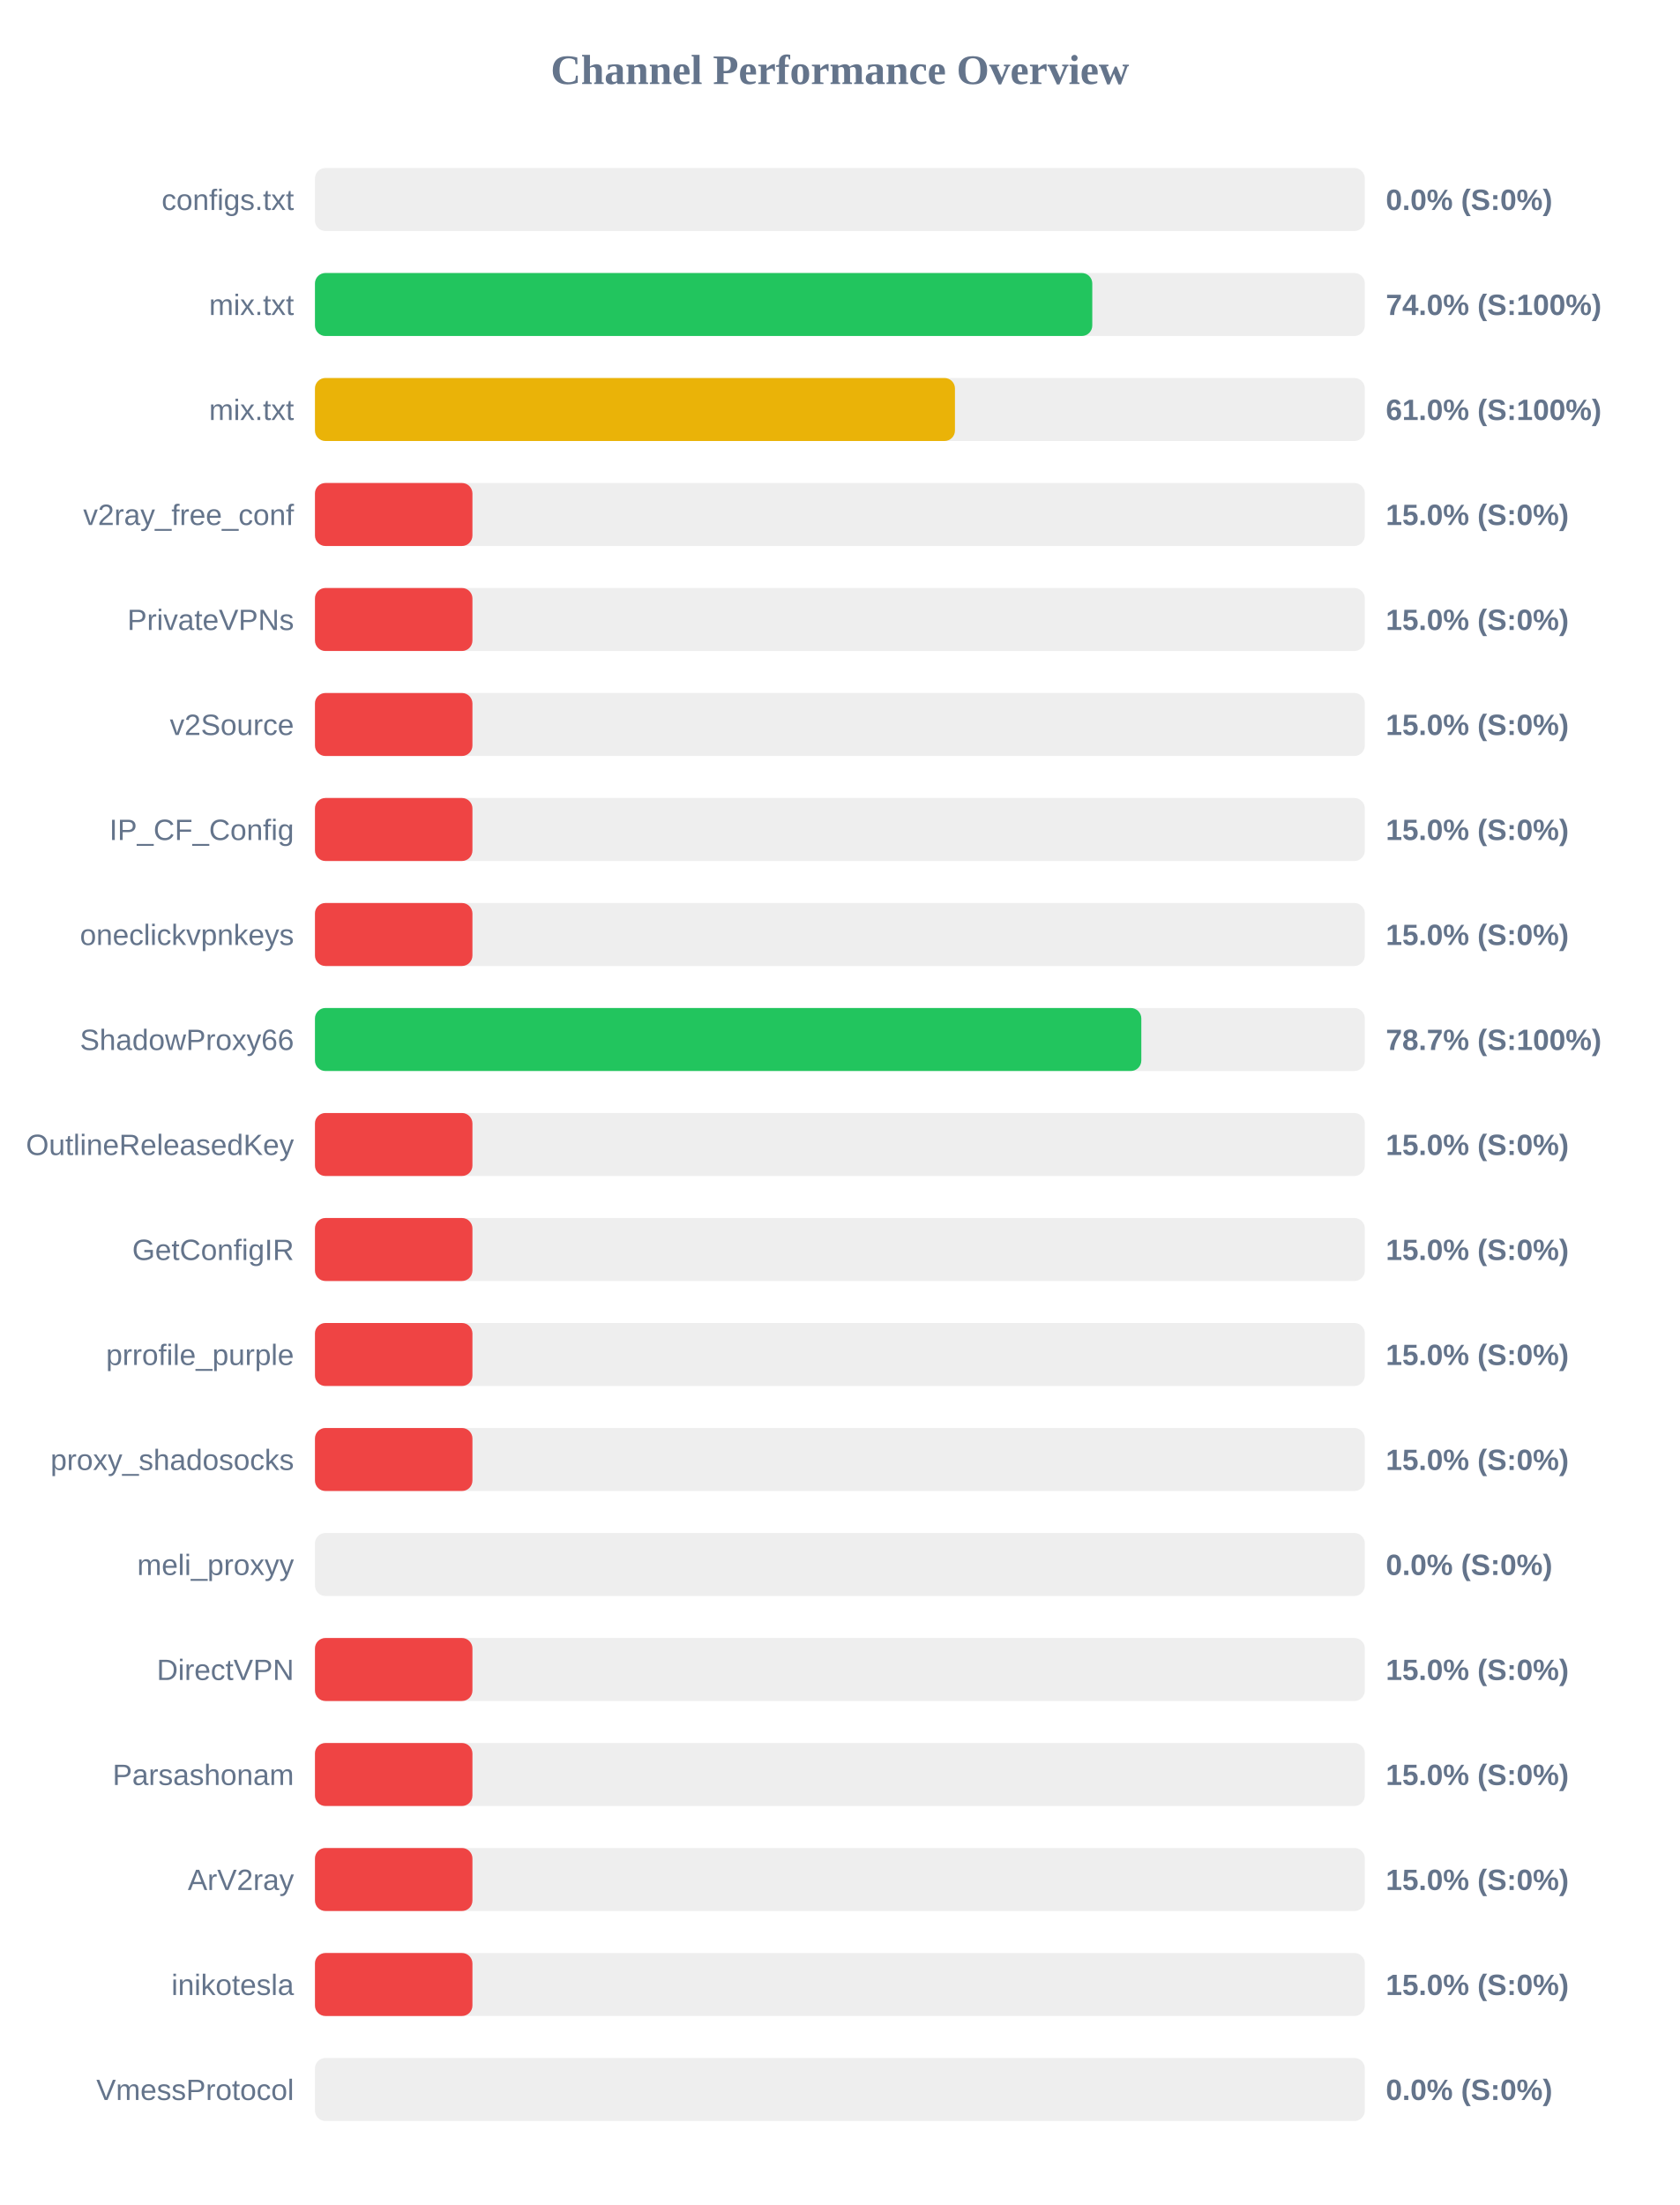
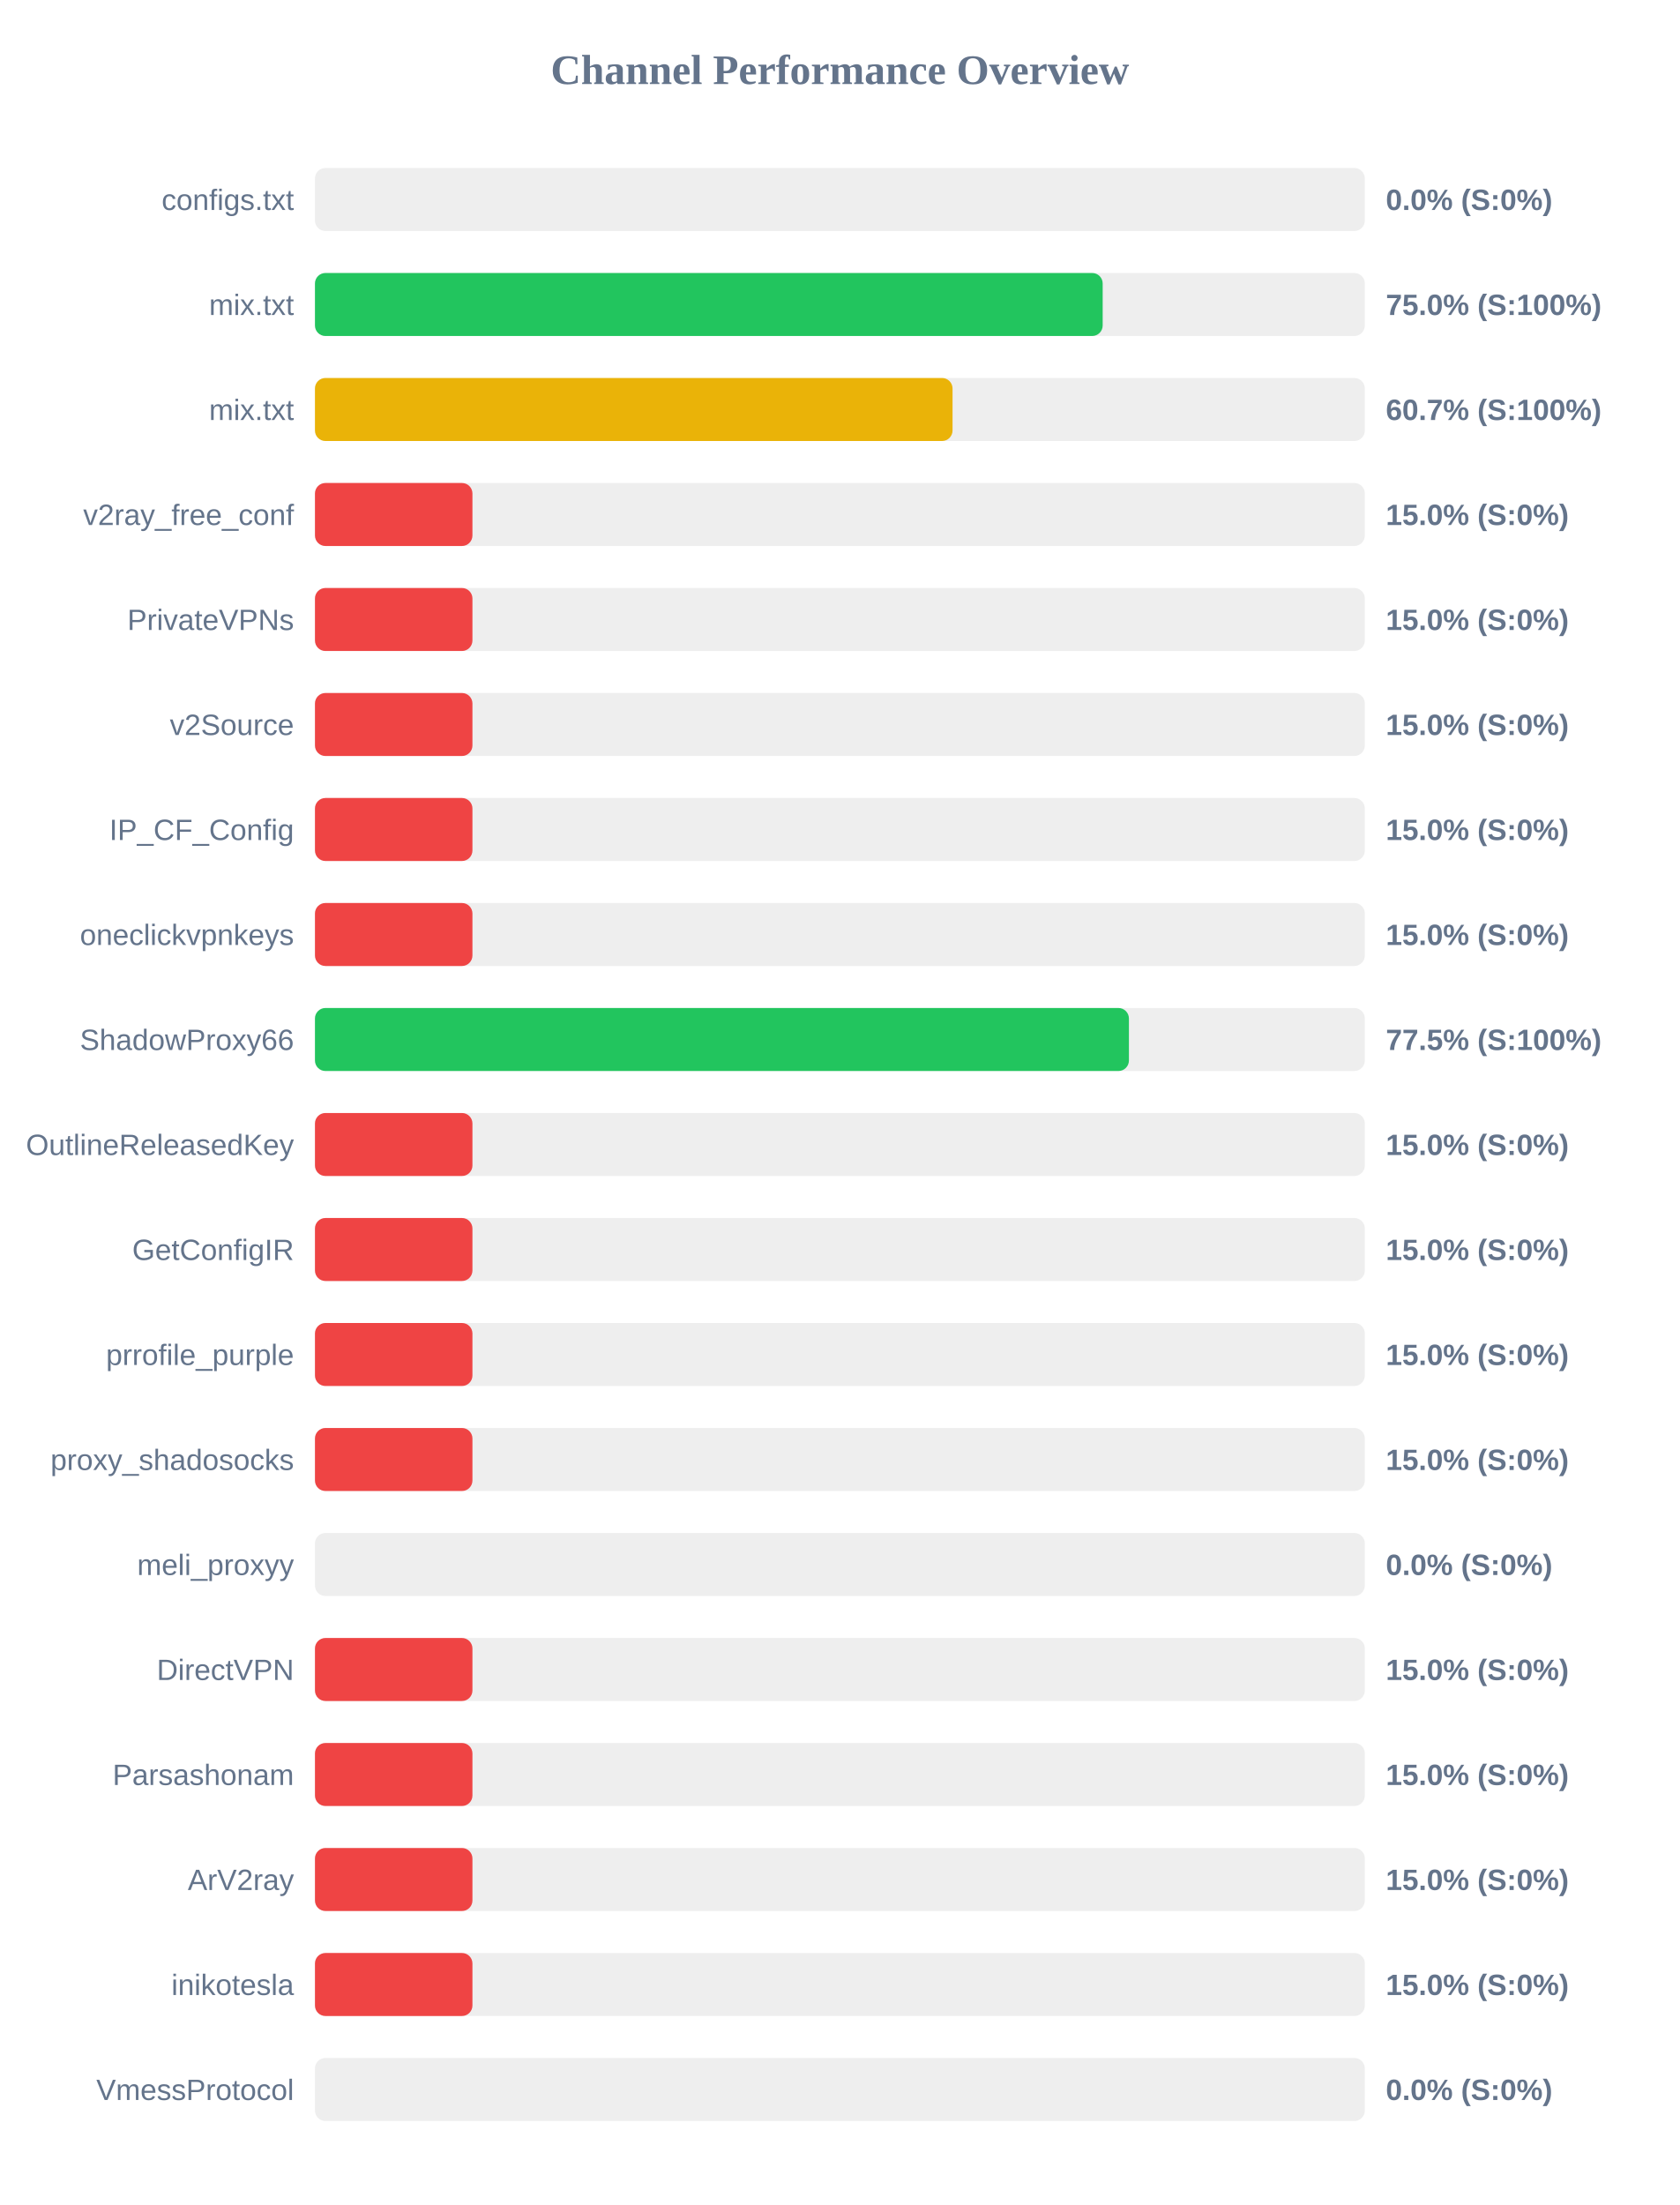
<svg xmlns="http://www.w3.org/2000/svg" width="800" height="1050" version="1.1">
  <style>
        .row { font: 14px Arial; fill: #64748b; }
        .score { font: bold 14px Arial; fill: #64748b; }
    </style>
  <text x="400" y="40" text-anchor="middle" font-size="20px" font-weight="bold" fill="#64748b">Channel Performance Overview</text>
  <rect x="150" y="80" width="500" height="30" fill="#eee" rx="5" />
  <rect x="150" y="80" width="0.0" height="30" fill="#ef4444" rx="5" />
  <text x="140" y="100" text-anchor="end" class="row">configs.txt</text>
  <text x="660" y="100" text-anchor="start" class="score">0.0% (S:0%)</text>
  <rect x="150" y="130" width="500" height="30" fill="#eee" rx="5" />
-   <rect x="150" y="130" width="370.2" height="30" fill="#22c55e" rx="5" />
+   <rect x="150" y="130" width="375.15" height="30" fill="#22c55e" rx="5" />
  <text x="140" y="150" text-anchor="end" class="row">mix.txt</text>
-   <text x="660" y="150" text-anchor="start" class="score">74.0% (S:100%)</text>
+   <text x="660" y="150" text-anchor="start" class="score">75.0% (S:100%)</text>
  <rect x="150" y="180" width="500" height="30" fill="#eee" rx="5" />
-   <rect x="150" y="180" width="304.8" height="30" fill="#eab308" rx="5" />
+   <rect x="150" y="180" width="303.65" height="30" fill="#eab308" rx="5" />
  <text x="140" y="200" text-anchor="end" class="row">mix.txt</text>
-   <text x="660" y="200" text-anchor="start" class="score">61.0% (S:100%)</text>
+   <text x="660" y="200" text-anchor="start" class="score">60.7% (S:100%)</text>
  <rect x="150" y="230" width="500" height="30" fill="#eee" rx="5" />
  <rect x="150" y="230" width="75.0" height="30" fill="#ef4444" rx="5" />
  <text x="140" y="250" text-anchor="end" class="row">v2ray_free_conf</text>
  <text x="660" y="250" text-anchor="start" class="score">15.0% (S:0%)</text>
  <rect x="150" y="280" width="500" height="30" fill="#eee" rx="5" />
  <rect x="150" y="280" width="75.0" height="30" fill="#ef4444" rx="5" />
  <text x="140" y="300" text-anchor="end" class="row">PrivateVPNs</text>
  <text x="660" y="300" text-anchor="start" class="score">15.0% (S:0%)</text>
  <rect x="150" y="330" width="500" height="30" fill="#eee" rx="5" />
  <rect x="150" y="330" width="75.0" height="30" fill="#ef4444" rx="5" />
  <text x="140" y="350" text-anchor="end" class="row">v2Source</text>
  <text x="660" y="350" text-anchor="start" class="score">15.0% (S:0%)</text>
  <rect x="150" y="380" width="500" height="30" fill="#eee" rx="5" />
  <rect x="150" y="380" width="75.0" height="30" fill="#ef4444" rx="5" />
  <text x="140" y="400" text-anchor="end" class="row">IP_CF_Config</text>
  <text x="660" y="400" text-anchor="start" class="score">15.0% (S:0%)</text>
  <rect x="150" y="430" width="500" height="30" fill="#eee" rx="5" />
  <rect x="150" y="430" width="75.0" height="30" fill="#ef4444" rx="5" />
  <text x="140" y="450" text-anchor="end" class="row">oneclickvpnkeys</text>
  <text x="660" y="450" text-anchor="start" class="score">15.0% (S:0%)</text>
  <rect x="150" y="480" width="500" height="30" fill="#eee" rx="5" />
-   <rect x="150" y="480" width="393.55" height="30" fill="#22c55e" rx="5" />
+   <rect x="150" y="480" width="387.65" height="30" fill="#22c55e" rx="5" />
  <text x="140" y="500" text-anchor="end" class="row">ShadowProxy66</text>
-   <text x="660" y="500" text-anchor="start" class="score">78.7% (S:100%)</text>
+   <text x="660" y="500" text-anchor="start" class="score">77.5% (S:100%)</text>
  <rect x="150" y="530" width="500" height="30" fill="#eee" rx="5" />
  <rect x="150" y="530" width="75.0" height="30" fill="#ef4444" rx="5" />
  <text x="140" y="550" text-anchor="end" class="row">OutlineReleasedKey</text>
  <text x="660" y="550" text-anchor="start" class="score">15.0% (S:0%)</text>
  <rect x="150" y="580" width="500" height="30" fill="#eee" rx="5" />
  <rect x="150" y="580" width="75.0" height="30" fill="#ef4444" rx="5" />
  <text x="140" y="600" text-anchor="end" class="row">GetConfigIR</text>
  <text x="660" y="600" text-anchor="start" class="score">15.0% (S:0%)</text>
  <rect x="150" y="630" width="500" height="30" fill="#eee" rx="5" />
  <rect x="150" y="630" width="75.0" height="30" fill="#ef4444" rx="5" />
  <text x="140" y="650" text-anchor="end" class="row">prrofile_purple</text>
  <text x="660" y="650" text-anchor="start" class="score">15.0% (S:0%)</text>
  <rect x="150" y="680" width="500" height="30" fill="#eee" rx="5" />
  <rect x="150" y="680" width="75.0" height="30" fill="#ef4444" rx="5" />
  <text x="140" y="700" text-anchor="end" class="row">proxy_shadosocks</text>
  <text x="660" y="700" text-anchor="start" class="score">15.0% (S:0%)</text>
  <rect x="150" y="730" width="500" height="30" fill="#eee" rx="5" />
  <rect x="150" y="730" width="0.0" height="30" fill="#ef4444" rx="5" />
  <text x="140" y="750" text-anchor="end" class="row">meli_proxyy</text>
  <text x="660" y="750" text-anchor="start" class="score">0.0% (S:0%)</text>
  <rect x="150" y="780" width="500" height="30" fill="#eee" rx="5" />
  <rect x="150" y="780" width="75.0" height="30" fill="#ef4444" rx="5" />
  <text x="140" y="800" text-anchor="end" class="row">DirectVPN</text>
  <text x="660" y="800" text-anchor="start" class="score">15.0% (S:0%)</text>
  <rect x="150" y="830" width="500" height="30" fill="#eee" rx="5" />
  <rect x="150" y="830" width="75.0" height="30" fill="#ef4444" rx="5" />
  <text x="140" y="850" text-anchor="end" class="row">Parsashonam</text>
  <text x="660" y="850" text-anchor="start" class="score">15.0% (S:0%)</text>
  <rect x="150" y="880" width="500" height="30" fill="#eee" rx="5" />
  <rect x="150" y="880" width="75.0" height="30" fill="#ef4444" rx="5" />
  <text x="140" y="900" text-anchor="end" class="row">ArV2ray</text>
  <text x="660" y="900" text-anchor="start" class="score">15.0% (S:0%)</text>
  <rect x="150" y="930" width="500" height="30" fill="#eee" rx="5" />
  <rect x="150" y="930" width="75.0" height="30" fill="#ef4444" rx="5" />
  <text x="140" y="950" text-anchor="end" class="row">inikotesla</text>
  <text x="660" y="950" text-anchor="start" class="score">15.0% (S:0%)</text>
  <rect x="150" y="980" width="500" height="30" fill="#eee" rx="5" />
  <rect x="150" y="980" width="0.0" height="30" fill="#ef4444" rx="5" />
  <text x="140" y="1000" text-anchor="end" class="row">VmessProtocol</text>
  <text x="660" y="1000" text-anchor="start" class="score">0.0% (S:0%)</text>
</svg>
